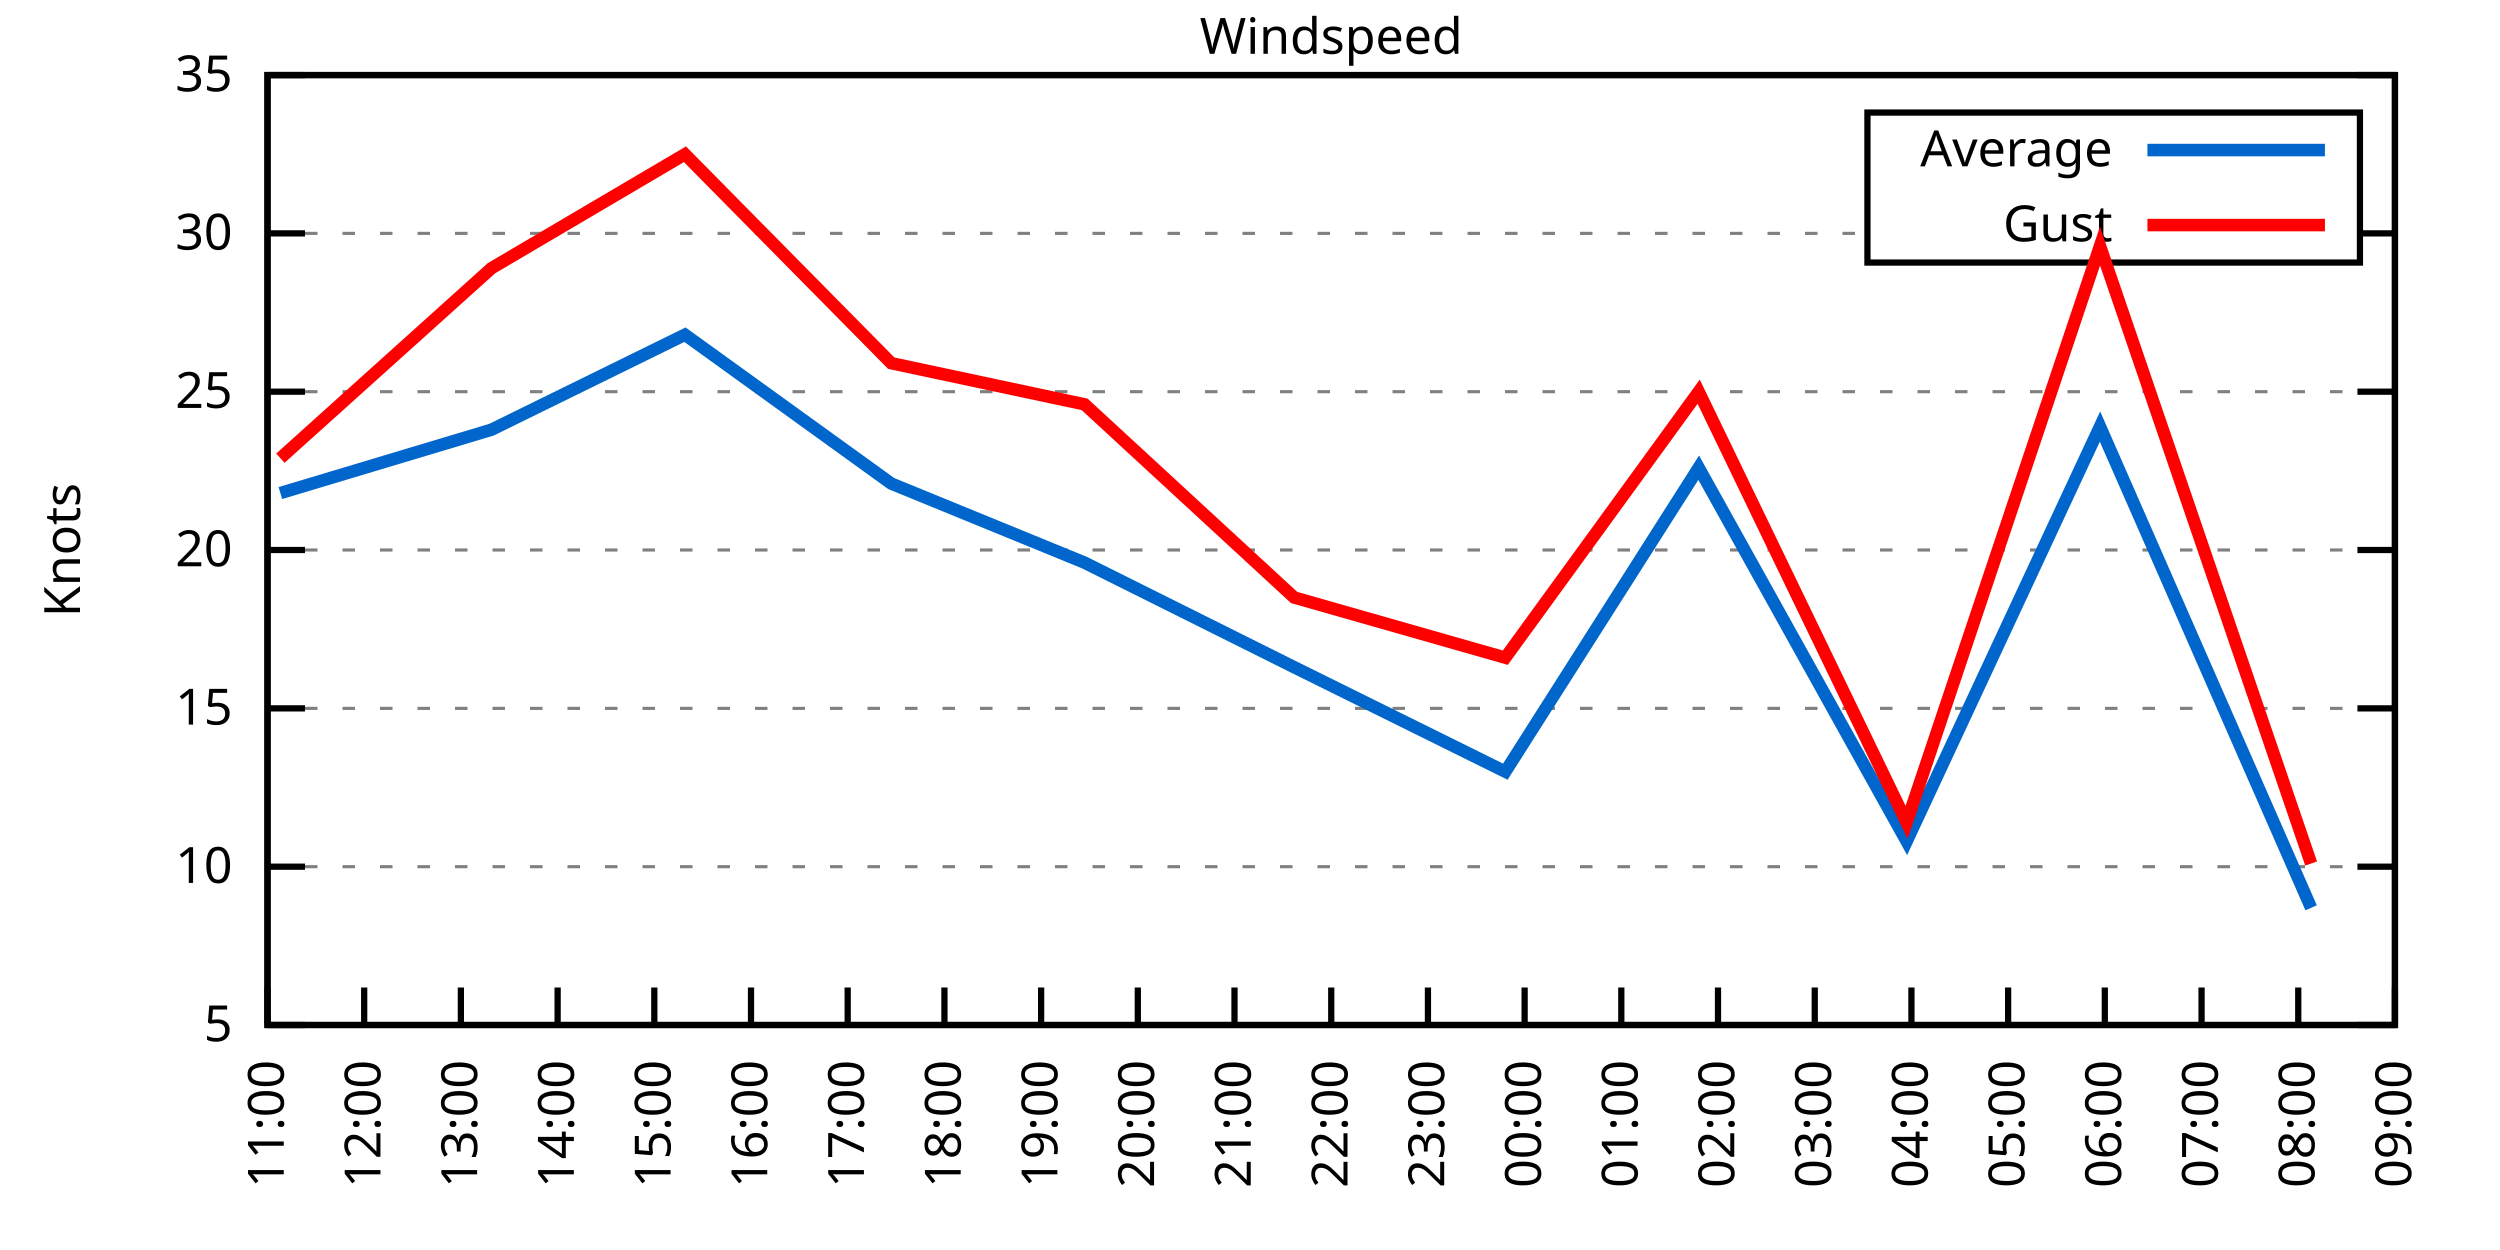
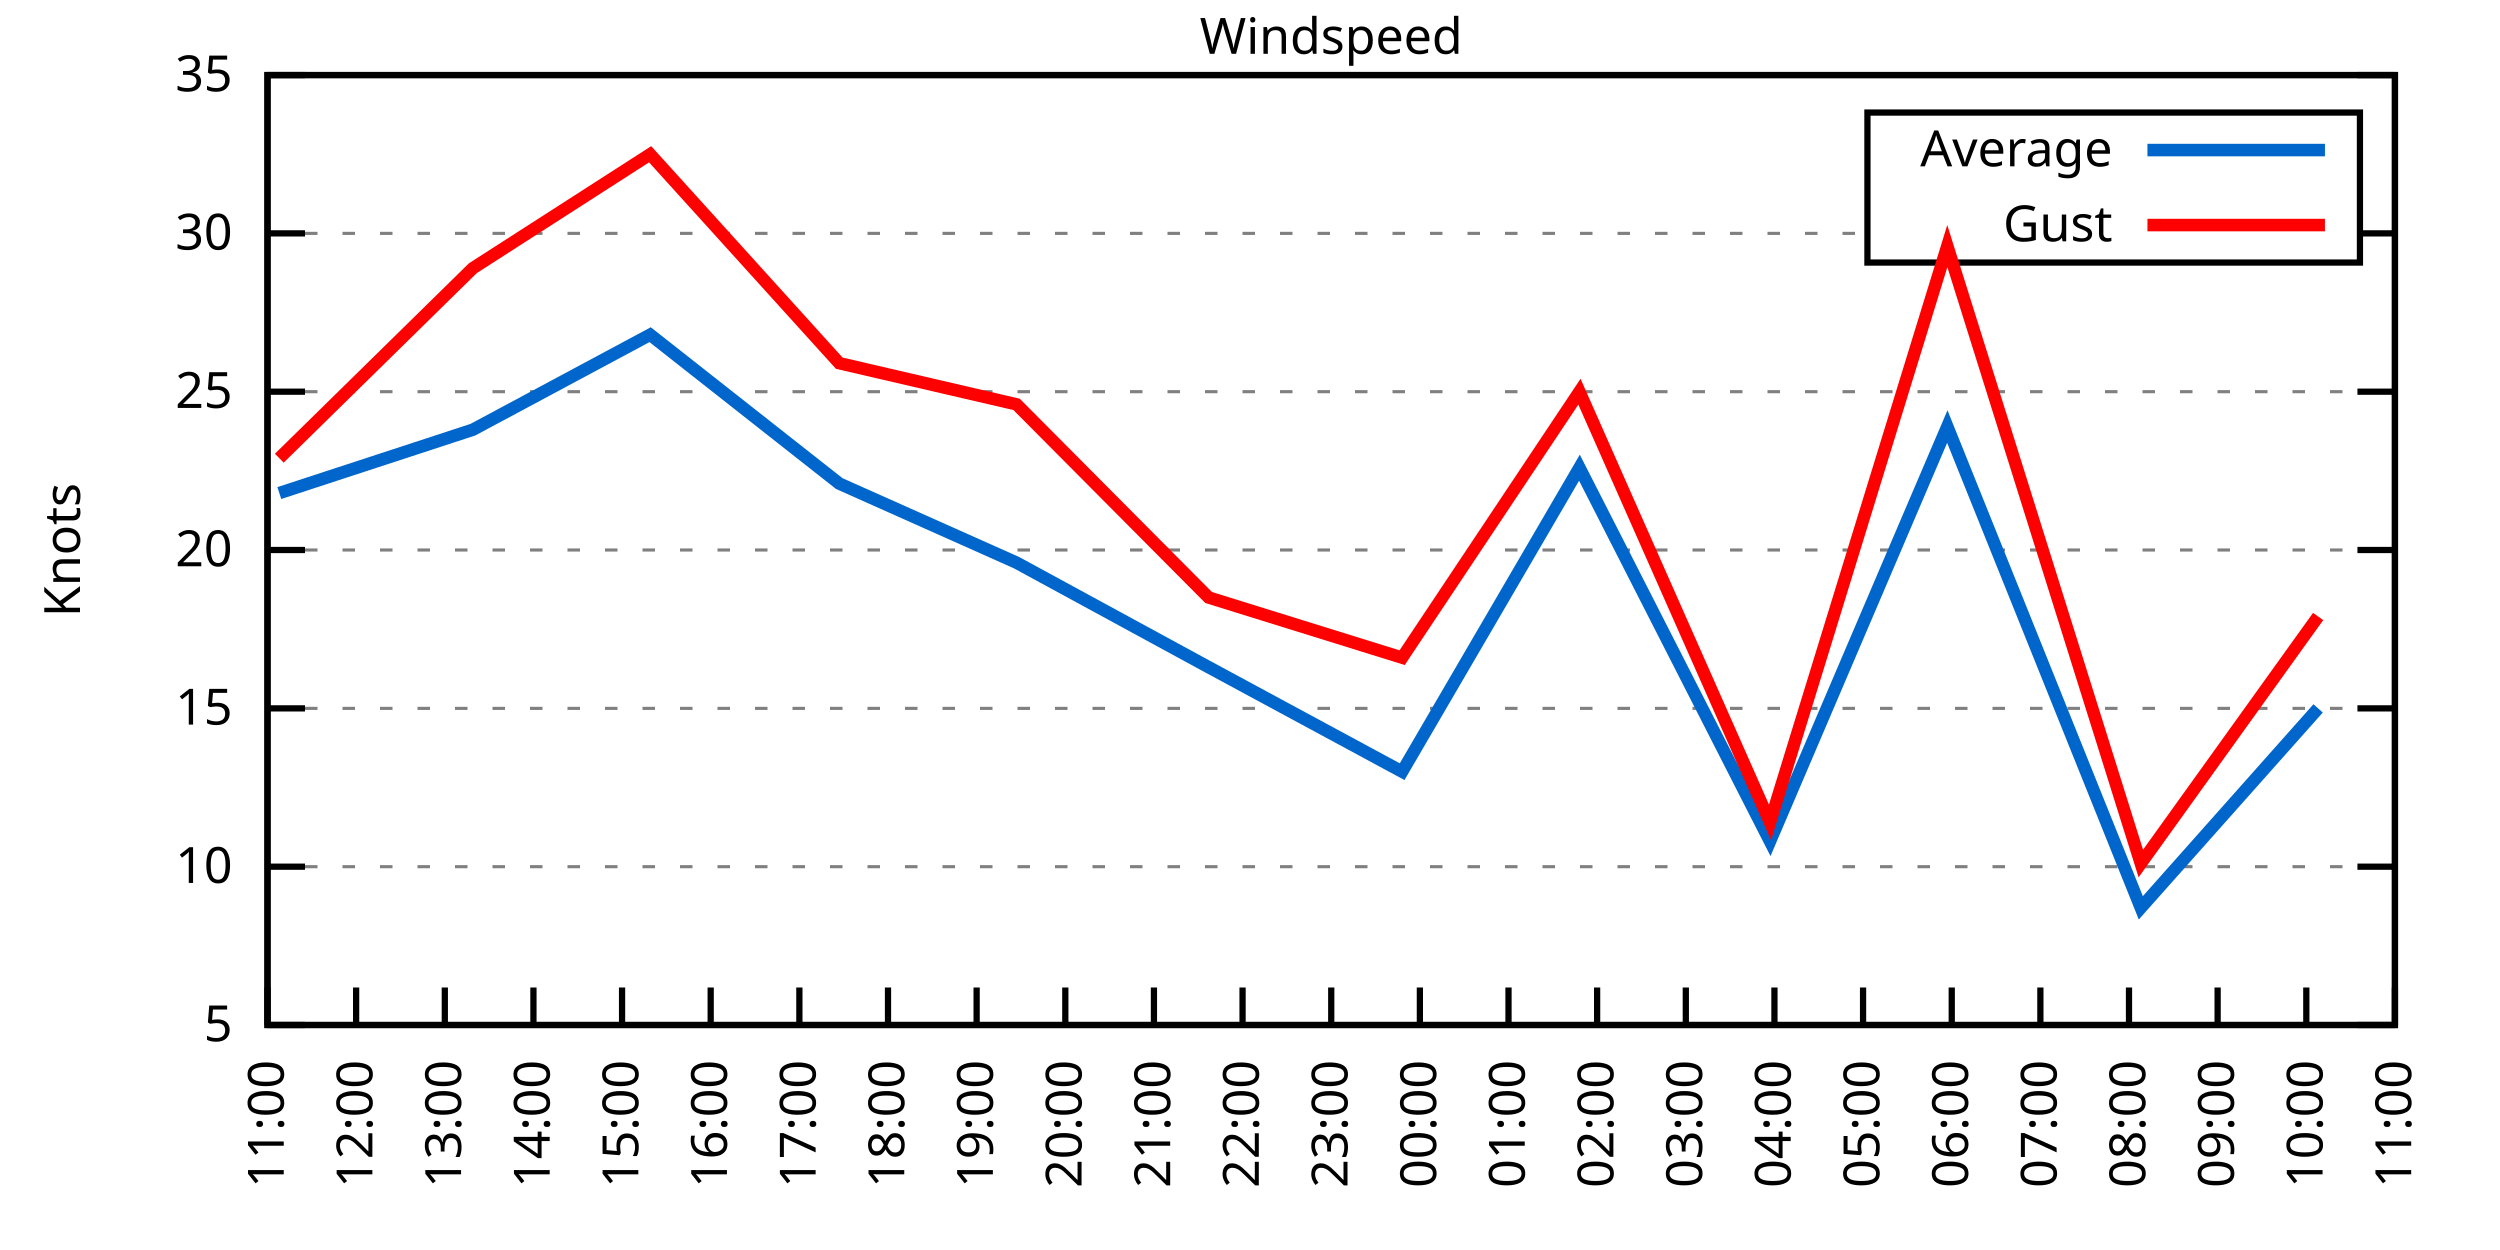
<svg xmlns="http://www.w3.org/2000/svg" xmlns:xlink="http://www.w3.org/1999/xlink" width="400" height="200" viewBox="0 0 400 200">
  <g id="gnuplot_canvas">
    <rect x="0" y="0" width="400" height="200" fill="none" />
    <defs>
      <circle id="gpDot" r="0.5" stroke-width="0.5" stroke="currentColor" />
      <path id="gpPt0" stroke-width="0.333" stroke="currentColor" d="M-1,0 h2 M0,-1 v2" />
      <path id="gpPt1" stroke-width="0.333" stroke="currentColor" d="M-1,-1 L1,1 M1,-1 L-1,1" />
      <path id="gpPt2" stroke-width="0.333" stroke="currentColor" d="M-1,0 L1,0 M0,-1 L0,1 M-1,-1 L1,1 M-1,1 L1,-1" />
      <rect id="gpPt3" stroke-width="0.333" stroke="currentColor" x="-1" y="-1" width="2" height="2" />
      <rect id="gpPt4" stroke-width="0.333" stroke="currentColor" fill="currentColor" x="-1" y="-1" width="2" height="2" />
      <circle id="gpPt5" stroke-width="0.333" stroke="currentColor" cx="0" cy="0" r="1" />
      <use xlink:href="#gpPt5" id="gpPt6" fill="currentColor" stroke="none" />
      <path id="gpPt7" stroke-width="0.333" stroke="currentColor" d="M0,-1.33 L-1.33,0.67 L1.33,0.67 z" />
      <use xlink:href="#gpPt7" id="gpPt8" fill="currentColor" stroke="none" />
      <use xlink:href="#gpPt7" id="gpPt9" stroke="currentColor" transform="rotate(180)" />
      <use xlink:href="#gpPt9" id="gpPt10" fill="currentColor" stroke="none" />
      <use xlink:href="#gpPt3" id="gpPt11" stroke="currentColor" transform="rotate(45)" />
      <use xlink:href="#gpPt11" id="gpPt12" fill="currentColor" stroke="none" />
      <path id="gpPt13" stroke-width="0.333" stroke="currentColor" d="M0,1.330 L1.265,0.411 L0.782,-1.067 L-0.782,-1.076 L-1.265,0.411 z" />
      <use xlink:href="#gpPt13" id="gpPt14" fill="currentColor" stroke="none" />
      <filter id="textbox" filterUnits="objectBoundingBox" x="0" y="0" height="1" width="1">
        <feFlood flood-color="white" flood-opacity="1" result="bgnd" />
        <feComposite in="SourceGraphic" in2="bgnd" operator="atop" />
      </filter>
      <filter id="greybox" filterUnits="objectBoundingBox" x="0" y="0" height="1" width="1">
        <feFlood flood-color="lightgrey" flood-opacity="1" result="grey" />
        <feComposite in="SourceGraphic" in2="grey" operator="atop" />
      </filter>
    </defs>
    <g fill="none" color="white" stroke="currentColor" stroke-width="1.00" stroke-linecap="butt" stroke-linejoin="miter">
</g>
    <g fill="none" color="black" stroke="currentColor" stroke-width="1.00" stroke-linecap="butt" stroke-linejoin="miter">
      <g stroke="none" shape-rendering="crispEdges">
        <polygon fill="rgb(255, 255, 255)" points="42.80,164.00 383.18,164.00 383.18,12.02 42.80,12.02 " />
      </g>
    </g>
    <g fill="none" color="black" stroke="currentColor" stroke-width="1.00" stroke-linecap="butt" stroke-linejoin="miter">
</g>
    <g fill="none" color="black" stroke="black" stroke-width="0.50" stroke-linecap="butt" stroke-linejoin="miter">
</g>
    <g fill="none" color="gray" stroke="currentColor" stroke-width="0.50" stroke-linecap="butt" stroke-linejoin="miter">
      <path stroke="gray" stroke-dasharray="2,4" class="gridline" d="M42.80,164.00 L383.19,164.00  " />
    </g>
    <g fill="none" color="gray" stroke="gray" stroke-width="1.00" stroke-linecap="butt" stroke-linejoin="miter">
</g>
    <g fill="none" color="black" stroke="currentColor" stroke-width="1.00" stroke-linecap="butt" stroke-linejoin="miter">
      <path stroke="black" d="M42.80,164.00 L48.80,164.00 M383.19,164.00 L377.19,164.00  " />
      <g transform="translate(37.20,166.60)" stroke="none" fill="black" font-family="Sans" font-size="8.00" text-anchor="end">
        <text>
          <tspan font-family="Sans"> 5</tspan>
        </text>
      </g>
    </g>
    <g fill="none" color="black" stroke="currentColor" stroke-width="1.00" stroke-linecap="butt" stroke-linejoin="miter">
</g>
    <g fill="none" color="black" stroke="black" stroke-width="0.50" stroke-linecap="butt" stroke-linejoin="miter">
</g>
    <g fill="none" color="gray" stroke="currentColor" stroke-width="0.50" stroke-linecap="butt" stroke-linejoin="miter">
      <path stroke="gray" stroke-dasharray="2,4" class="gridline" d="M42.80,138.67 L383.19,138.67  " />
    </g>
    <g fill="none" color="gray" stroke="gray" stroke-width="1.00" stroke-linecap="butt" stroke-linejoin="miter">
</g>
    <g fill="none" color="black" stroke="currentColor" stroke-width="1.00" stroke-linecap="butt" stroke-linejoin="miter">
      <path stroke="black" d="M42.80,138.67 L48.80,138.67 M383.19,138.67 L377.19,138.67  " />
      <g transform="translate(37.20,141.27)" stroke="none" fill="black" font-family="Sans" font-size="8.00" text-anchor="end">
        <text>
          <tspan font-family="Sans"> 10</tspan>
        </text>
      </g>
    </g>
    <g fill="none" color="black" stroke="currentColor" stroke-width="1.00" stroke-linecap="butt" stroke-linejoin="miter">
</g>
    <g fill="none" color="black" stroke="black" stroke-width="0.50" stroke-linecap="butt" stroke-linejoin="miter">
</g>
    <g fill="none" color="gray" stroke="currentColor" stroke-width="0.50" stroke-linecap="butt" stroke-linejoin="miter">
      <path stroke="gray" stroke-dasharray="2,4" class="gridline" d="M42.80,113.34 L383.19,113.34  " />
    </g>
    <g fill="none" color="gray" stroke="gray" stroke-width="1.00" stroke-linecap="butt" stroke-linejoin="miter">
</g>
    <g fill="none" color="black" stroke="currentColor" stroke-width="1.00" stroke-linecap="butt" stroke-linejoin="miter">
      <path stroke="black" d="M42.80,113.34 L48.80,113.34 M383.19,113.34 L377.19,113.34  " />
      <g transform="translate(37.20,115.94)" stroke="none" fill="black" font-family="Sans" font-size="8.00" text-anchor="end">
        <text>
          <tspan font-family="Sans"> 15</tspan>
        </text>
      </g>
    </g>
    <g fill="none" color="black" stroke="currentColor" stroke-width="1.00" stroke-linecap="butt" stroke-linejoin="miter">
</g>
    <g fill="none" color="black" stroke="black" stroke-width="0.50" stroke-linecap="butt" stroke-linejoin="miter">
</g>
    <g fill="none" color="gray" stroke="currentColor" stroke-width="0.50" stroke-linecap="butt" stroke-linejoin="miter">
      <path stroke="gray" stroke-dasharray="2,4" class="gridline" d="M42.80,88.00 L383.19,88.00  " />
    </g>
    <g fill="none" color="gray" stroke="gray" stroke-width="1.00" stroke-linecap="butt" stroke-linejoin="miter">
</g>
    <g fill="none" color="black" stroke="currentColor" stroke-width="1.00" stroke-linecap="butt" stroke-linejoin="miter">
      <path stroke="black" d="M42.80,88.00 L48.80,88.00 M383.19,88.00 L377.19,88.00  " />
      <g transform="translate(37.20,90.60)" stroke="none" fill="black" font-family="Sans" font-size="8.00" text-anchor="end">
        <text>
          <tspan font-family="Sans"> 20</tspan>
        </text>
      </g>
    </g>
    <g fill="none" color="black" stroke="currentColor" stroke-width="1.00" stroke-linecap="butt" stroke-linejoin="miter">
</g>
    <g fill="none" color="black" stroke="black" stroke-width="0.50" stroke-linecap="butt" stroke-linejoin="miter">
</g>
    <g fill="none" color="gray" stroke="currentColor" stroke-width="0.50" stroke-linecap="butt" stroke-linejoin="miter">
      <path stroke="gray" stroke-dasharray="2,4" class="gridline" d="M42.80,62.67 L383.19,62.67  " />
    </g>
    <g fill="none" color="gray" stroke="gray" stroke-width="1.00" stroke-linecap="butt" stroke-linejoin="miter">
</g>
    <g fill="none" color="black" stroke="currentColor" stroke-width="1.00" stroke-linecap="butt" stroke-linejoin="miter">
      <path stroke="black" d="M42.80,62.67 L48.80,62.67 M383.19,62.67 L377.19,62.67  " />
      <g transform="translate(37.20,65.27)" stroke="none" fill="black" font-family="Sans" font-size="8.00" text-anchor="end">
        <text>
          <tspan font-family="Sans"> 25</tspan>
        </text>
      </g>
    </g>
    <g fill="none" color="black" stroke="currentColor" stroke-width="1.00" stroke-linecap="butt" stroke-linejoin="miter">
</g>
    <g fill="none" color="black" stroke="black" stroke-width="0.50" stroke-linecap="butt" stroke-linejoin="miter">
</g>
    <g fill="none" color="gray" stroke="currentColor" stroke-width="0.50" stroke-linecap="butt" stroke-linejoin="miter">
      <path stroke="gray" stroke-dasharray="2,4" class="gridline" d="M42.80,37.34 L298.79,37.34 M377.59,37.34 L383.19,37.34  " />
    </g>
    <g fill="none" color="gray" stroke="gray" stroke-width="1.00" stroke-linecap="butt" stroke-linejoin="miter">
</g>
    <g fill="none" color="black" stroke="currentColor" stroke-width="1.00" stroke-linecap="butt" stroke-linejoin="miter">
      <path stroke="black" d="M42.80,37.34 L48.80,37.34 M383.19,37.34 L377.19,37.34  " />
      <g transform="translate(37.20,39.94)" stroke="none" fill="black" font-family="Sans" font-size="8.00" text-anchor="end">
        <text>
          <tspan font-family="Sans"> 30</tspan>
        </text>
      </g>
    </g>
    <g fill="none" color="black" stroke="currentColor" stroke-width="1.00" stroke-linecap="butt" stroke-linejoin="miter">
</g>
    <g fill="none" color="black" stroke="black" stroke-width="0.50" stroke-linecap="butt" stroke-linejoin="miter">
</g>
    <g fill="none" color="gray" stroke="currentColor" stroke-width="0.50" stroke-linecap="butt" stroke-linejoin="miter">
      <path stroke="gray" stroke-dasharray="2,4" class="gridline" d="M42.80,12.01 L383.19,12.01  " />
    </g>
    <g fill="none" color="gray" stroke="gray" stroke-width="1.00" stroke-linecap="butt" stroke-linejoin="miter">
</g>
    <g fill="none" color="black" stroke="currentColor" stroke-width="1.00" stroke-linecap="butt" stroke-linejoin="miter">
      <path stroke="black" d="M42.80,12.01 L48.80,12.01 M383.19,12.01 L377.19,12.01  " />
      <g transform="translate(37.20,14.61)" stroke="none" fill="black" font-family="Sans" font-size="8.00" text-anchor="end">
        <text>
          <tspan font-family="Sans"> 35</tspan>
        </text>
      </g>
    </g>
    <g fill="none" color="black" stroke="currentColor" stroke-width="1.00" stroke-linecap="butt" stroke-linejoin="miter">
      <path stroke="black" d="M42.80,164.00 L42.80,158.00  " />
      <g transform="translate(45.40,169.60) rotate(270.00)" stroke="none" fill="black" font-family="Sans" font-size="8.00" text-anchor="end">
        <text>
          <tspan font-family="Sans">11:00</tspan>
        </text>
      </g>
    </g>
    <g fill="none" color="black" stroke="currentColor" stroke-width="1.00" stroke-linecap="butt" stroke-linejoin="miter">
-       <path stroke="black" d="M58.27,164.00 L58.27,158.00  " />
-       <g transform="translate(60.87,169.60) rotate(270.00)" stroke="none" fill="black" font-family="Sans" font-size="8.00" text-anchor="end">
+       <path stroke="black" d="M56.98,164.00 L56.98,158.00  " />
+       <g transform="translate(59.58,169.60) rotate(270.00)" stroke="none" fill="black" font-family="Sans" font-size="8.00" text-anchor="end">
        <text>
          <tspan font-family="Sans">12:00</tspan>
        </text>
      </g>
    </g>
    <g fill="none" color="black" stroke="currentColor" stroke-width="1.00" stroke-linecap="butt" stroke-linejoin="miter">
-       <path stroke="black" d="M73.74,164.00 L73.74,158.00  " />
-       <g transform="translate(76.34,169.60) rotate(270.00)" stroke="none" fill="black" font-family="Sans" font-size="8.00" text-anchor="end">
+       <path stroke="black" d="M71.17,164.00 L71.17,158.00  " />
+       <g transform="translate(73.77,169.60) rotate(270.00)" stroke="none" fill="black" font-family="Sans" font-size="8.00" text-anchor="end">
        <text>
          <tspan font-family="Sans">13:00</tspan>
        </text>
      </g>
    </g>
    <g fill="none" color="black" stroke="currentColor" stroke-width="1.00" stroke-linecap="butt" stroke-linejoin="miter">
-       <path stroke="black" d="M89.22,164.00 L89.22,158.00  " />
-       <g transform="translate(91.82,169.60) rotate(270.00)" stroke="none" fill="black" font-family="Sans" font-size="8.00" text-anchor="end">
+       <path stroke="black" d="M85.35,164.00 L85.35,158.00  " />
+       <g transform="translate(87.95,169.60) rotate(270.00)" stroke="none" fill="black" font-family="Sans" font-size="8.00" text-anchor="end">
        <text>
          <tspan font-family="Sans">14:00</tspan>
        </text>
      </g>
    </g>
    <g fill="none" color="black" stroke="currentColor" stroke-width="1.00" stroke-linecap="butt" stroke-linejoin="miter">
-       <path stroke="black" d="M104.69,164.00 L104.69,158.00  " />
-       <g transform="translate(107.29,169.60) rotate(270.00)" stroke="none" fill="black" font-family="Sans" font-size="8.00" text-anchor="end">
+       <path stroke="black" d="M99.53,164.00 L99.53,158.00  " />
+       <g transform="translate(102.13,169.60) rotate(270.00)" stroke="none" fill="black" font-family="Sans" font-size="8.00" text-anchor="end">
        <text>
          <tspan font-family="Sans">15:00</tspan>
        </text>
      </g>
    </g>
    <g fill="none" color="black" stroke="currentColor" stroke-width="1.00" stroke-linecap="butt" stroke-linejoin="miter">
-       <path stroke="black" d="M120.16,164.00 L120.16,158.00  " />
-       <g transform="translate(122.76,169.60) rotate(270.00)" stroke="none" fill="black" font-family="Sans" font-size="8.00" text-anchor="end">
+       <path stroke="black" d="M113.71,164.00 L113.71,158.00  " />
+       <g transform="translate(116.31,169.60) rotate(270.00)" stroke="none" fill="black" font-family="Sans" font-size="8.00" text-anchor="end">
        <text>
          <tspan font-family="Sans">16:00</tspan>
        </text>
      </g>
    </g>
    <g fill="none" color="black" stroke="currentColor" stroke-width="1.00" stroke-linecap="butt" stroke-linejoin="miter">
-       <path stroke="black" d="M135.63,164.00 L135.63,158.00  " />
-       <g transform="translate(138.23,169.60) rotate(270.00)" stroke="none" fill="black" font-family="Sans" font-size="8.00" text-anchor="end">
+       <path stroke="black" d="M127.90,164.00 L127.90,158.00  " />
+       <g transform="translate(130.50,169.60) rotate(270.00)" stroke="none" fill="black" font-family="Sans" font-size="8.00" text-anchor="end">
        <text>
          <tspan font-family="Sans">17:00</tspan>
        </text>
      </g>
    </g>
    <g fill="none" color="black" stroke="currentColor" stroke-width="1.00" stroke-linecap="butt" stroke-linejoin="miter">
-       <path stroke="black" d="M151.11,164.00 L151.11,158.00  " />
-       <g transform="translate(153.71,169.60) rotate(270.00)" stroke="none" fill="black" font-family="Sans" font-size="8.00" text-anchor="end">
+       <path stroke="black" d="M142.08,164.00 L142.08,158.00  " />
+       <g transform="translate(144.68,169.60) rotate(270.00)" stroke="none" fill="black" font-family="Sans" font-size="8.00" text-anchor="end">
        <text>
          <tspan font-family="Sans">18:00</tspan>
        </text>
      </g>
    </g>
    <g fill="none" color="black" stroke="currentColor" stroke-width="1.00" stroke-linecap="butt" stroke-linejoin="miter">
-       <path stroke="black" d="M166.58,164.00 L166.58,158.00  " />
-       <g transform="translate(169.18,169.60) rotate(270.00)" stroke="none" fill="black" font-family="Sans" font-size="8.00" text-anchor="end">
+       <path stroke="black" d="M156.26,164.00 L156.26,158.00  " />
+       <g transform="translate(158.86,169.60) rotate(270.00)" stroke="none" fill="black" font-family="Sans" font-size="8.00" text-anchor="end">
        <text>
          <tspan font-family="Sans">19:00</tspan>
        </text>
      </g>
    </g>
    <g fill="none" color="black" stroke="currentColor" stroke-width="1.00" stroke-linecap="butt" stroke-linejoin="miter">
-       <path stroke="black" d="M182.05,164.00 L182.05,158.00  " />
-       <g transform="translate(184.65,169.60) rotate(270.00)" stroke="none" fill="black" font-family="Sans" font-size="8.00" text-anchor="end">
+       <path stroke="black" d="M170.45,164.00 L170.45,158.00  " />
+       <g transform="translate(173.05,169.60) rotate(270.00)" stroke="none" fill="black" font-family="Sans" font-size="8.00" text-anchor="end">
        <text>
          <tspan font-family="Sans">20:00</tspan>
        </text>
      </g>
    </g>
    <g fill="none" color="black" stroke="currentColor" stroke-width="1.00" stroke-linecap="butt" stroke-linejoin="miter">
-       <path stroke="black" d="M197.52,164.00 L197.52,158.00  " />
-       <g transform="translate(200.12,169.60) rotate(270.00)" stroke="none" fill="black" font-family="Sans" font-size="8.00" text-anchor="end">
+       <path stroke="black" d="M184.63,164.00 L184.63,158.00  " />
+       <g transform="translate(187.23,169.60) rotate(270.00)" stroke="none" fill="black" font-family="Sans" font-size="8.00" text-anchor="end">
        <text>
          <tspan font-family="Sans">21:00</tspan>
+         </text>
+       </g>
+     </g>
+     <g fill="none" color="black" stroke="currentColor" stroke-width="1.00" stroke-linecap="butt" stroke-linejoin="miter">
+       <path stroke="black" d="M198.81,164.00 L198.81,158.00  " />
+       <g transform="translate(201.41,169.60) rotate(270.00)" stroke="none" fill="black" font-family="Sans" font-size="8.00" text-anchor="end">
+         <text>
+           <tspan font-family="Sans">22:00</tspan>
        </text>
      </g>
    </g>
    <g fill="none" color="black" stroke="currentColor" stroke-width="1.00" stroke-linecap="butt" stroke-linejoin="miter">
      <path stroke="black" d="M213.00,164.00 L213.00,158.00  " />
      <g transform="translate(215.60,169.60) rotate(270.00)" stroke="none" fill="black" font-family="Sans" font-size="8.00" text-anchor="end">
        <text>
-           <tspan font-family="Sans">22:00</tspan>
-         </text>
-       </g>
-     </g>
-     <g fill="none" color="black" stroke="currentColor" stroke-width="1.00" stroke-linecap="butt" stroke-linejoin="miter">
-       <path stroke="black" d="M228.47,164.00 L228.47,158.00  " />
-       <g transform="translate(231.07,169.60) rotate(270.00)" stroke="none" fill="black" font-family="Sans" font-size="8.00" text-anchor="end">
-         <text>
          <tspan font-family="Sans">23:00</tspan>
        </text>
      </g>
    </g>
    <g fill="none" color="black" stroke="currentColor" stroke-width="1.00" stroke-linecap="butt" stroke-linejoin="miter">
-       <path stroke="black" d="M243.94,164.00 L243.94,158.00  " />
-       <g transform="translate(246.54,169.60) rotate(270.00)" stroke="none" fill="black" font-family="Sans" font-size="8.00" text-anchor="end">
+       <path stroke="black" d="M227.18,164.00 L227.18,158.00  " />
+       <g transform="translate(229.78,169.60) rotate(270.00)" stroke="none" fill="black" font-family="Sans" font-size="8.00" text-anchor="end">
        <text>
          <tspan font-family="Sans">00:00</tspan>
        </text>
      </g>
    </g>
    <g fill="none" color="black" stroke="currentColor" stroke-width="1.00" stroke-linecap="butt" stroke-linejoin="miter">
-       <path stroke="black" d="M259.41,164.00 L259.41,158.00  " />
-       <g transform="translate(262.01,169.60) rotate(270.00)" stroke="none" fill="black" font-family="Sans" font-size="8.00" text-anchor="end">
+       <path stroke="black" d="M241.36,164.00 L241.36,158.00  " />
+       <g transform="translate(243.96,169.60) rotate(270.00)" stroke="none" fill="black" font-family="Sans" font-size="8.00" text-anchor="end">
        <text>
          <tspan font-family="Sans">01:00</tspan>
        </text>
      </g>
    </g>
    <g fill="none" color="black" stroke="currentColor" stroke-width="1.00" stroke-linecap="butt" stroke-linejoin="miter">
-       <path stroke="black" d="M274.88,164.00 L274.88,158.00  " />
-       <g transform="translate(277.48,169.60) rotate(270.00)" stroke="none" fill="black" font-family="Sans" font-size="8.00" text-anchor="end">
+       <path stroke="black" d="M255.54,164.00 L255.54,158.00  " />
+       <g transform="translate(258.14,169.60) rotate(270.00)" stroke="none" fill="black" font-family="Sans" font-size="8.00" text-anchor="end">
        <text>
          <tspan font-family="Sans">02:00</tspan>
        </text>
      </g>
    </g>
    <g fill="none" color="black" stroke="currentColor" stroke-width="1.00" stroke-linecap="butt" stroke-linejoin="miter">
-       <path stroke="black" d="M290.36,164.00 L290.36,158.00  " />
-       <g transform="translate(292.96,169.60) rotate(270.00)" stroke="none" fill="black" font-family="Sans" font-size="8.00" text-anchor="end">
+       <path stroke="black" d="M269.73,164.00 L269.73,158.00  " />
+       <g transform="translate(272.33,169.60) rotate(270.00)" stroke="none" fill="black" font-family="Sans" font-size="8.00" text-anchor="end">
        <text>
          <tspan font-family="Sans">03:00</tspan>
        </text>
      </g>
    </g>
    <g fill="none" color="black" stroke="currentColor" stroke-width="1.00" stroke-linecap="butt" stroke-linejoin="miter">
-       <path stroke="black" d="M305.83,164.00 L305.83,158.00  " />
-       <g transform="translate(308.43,169.60) rotate(270.00)" stroke="none" fill="black" font-family="Sans" font-size="8.00" text-anchor="end">
+       <path stroke="black" d="M283.91,164.00 L283.91,158.00  " />
+       <g transform="translate(286.51,169.60) rotate(270.00)" stroke="none" fill="black" font-family="Sans" font-size="8.00" text-anchor="end">
        <text>
          <tspan font-family="Sans">04:00</tspan>
        </text>
      </g>
    </g>
    <g fill="none" color="black" stroke="currentColor" stroke-width="1.00" stroke-linecap="butt" stroke-linejoin="miter">
-       <path stroke="black" d="M321.30,164.00 L321.30,158.00  " />
-       <g transform="translate(323.90,169.60) rotate(270.00)" stroke="none" fill="black" font-family="Sans" font-size="8.00" text-anchor="end">
+       <path stroke="black" d="M298.09,164.00 L298.09,158.00  " />
+       <g transform="translate(300.69,169.60) rotate(270.00)" stroke="none" fill="black" font-family="Sans" font-size="8.00" text-anchor="end">
        <text>
          <tspan font-family="Sans">05:00</tspan>
        </text>
      </g>
    </g>
    <g fill="none" color="black" stroke="currentColor" stroke-width="1.00" stroke-linecap="butt" stroke-linejoin="miter">
-       <path stroke="black" d="M336.77,164.00 L336.77,158.00  " />
-       <g transform="translate(339.37,169.60) rotate(270.00)" stroke="none" fill="black" font-family="Sans" font-size="8.00" text-anchor="end">
+       <path stroke="black" d="M312.28,164.00 L312.28,158.00  " />
+       <g transform="translate(314.88,169.60) rotate(270.00)" stroke="none" fill="black" font-family="Sans" font-size="8.00" text-anchor="end">
        <text>
          <tspan font-family="Sans">06:00</tspan>
        </text>
      </g>
    </g>
    <g fill="none" color="black" stroke="currentColor" stroke-width="1.00" stroke-linecap="butt" stroke-linejoin="miter">
-       <path stroke="black" d="M352.25,164.00 L352.25,158.00  " />
-       <g transform="translate(354.85,169.60) rotate(270.00)" stroke="none" fill="black" font-family="Sans" font-size="8.00" text-anchor="end">
+       <path stroke="black" d="M326.46,164.00 L326.46,158.00  " />
+       <g transform="translate(329.06,169.60) rotate(270.00)" stroke="none" fill="black" font-family="Sans" font-size="8.00" text-anchor="end">
        <text>
          <tspan font-family="Sans">07:00</tspan>
        </text>
      </g>
    </g>
    <g fill="none" color="black" stroke="currentColor" stroke-width="1.00" stroke-linecap="butt" stroke-linejoin="miter">
-       <path stroke="black" d="M367.72,164.00 L367.72,158.00  " />
-       <g transform="translate(370.32,169.60) rotate(270.00)" stroke="none" fill="black" font-family="Sans" font-size="8.00" text-anchor="end">
+       <path stroke="black" d="M340.64,164.00 L340.64,158.00  " />
+       <g transform="translate(343.24,169.60) rotate(270.00)" stroke="none" fill="black" font-family="Sans" font-size="8.00" text-anchor="end">
        <text>
          <tspan font-family="Sans">08:00</tspan>
+         </text>
+       </g>
+     </g>
+     <g fill="none" color="black" stroke="currentColor" stroke-width="1.00" stroke-linecap="butt" stroke-linejoin="miter">
+       <path stroke="black" d="M354.82,164.00 L354.82,158.00  " />
+       <g transform="translate(357.42,169.60) rotate(270.00)" stroke="none" fill="black" font-family="Sans" font-size="8.00" text-anchor="end">
+         <text>
+           <tspan font-family="Sans">09:00</tspan>
+         </text>
+       </g>
+     </g>
+     <g fill="none" color="black" stroke="currentColor" stroke-width="1.00" stroke-linecap="butt" stroke-linejoin="miter">
+       <path stroke="black" d="M369.01,164.00 L369.01,158.00  " />
+       <g transform="translate(371.61,169.60) rotate(270.00)" stroke="none" fill="black" font-family="Sans" font-size="8.00" text-anchor="end">
+         <text>
+           <tspan font-family="Sans">10:00</tspan>
        </text>
      </g>
    </g>
    <g fill="none" color="black" stroke="currentColor" stroke-width="1.00" stroke-linecap="butt" stroke-linejoin="miter">
      <path stroke="black" d="M383.19,164.00 L383.19,158.00  " />
      <g transform="translate(385.79,169.60) rotate(270.00)" stroke="none" fill="black" font-family="Sans" font-size="8.00" text-anchor="end">
        <text>
-           <tspan font-family="Sans">09:00</tspan>
+           <tspan font-family="Sans">11:00</tspan>
        </text>
      </g>
    </g>
    <g fill="none" color="black" stroke="currentColor" stroke-width="1.00" stroke-linecap="butt" stroke-linejoin="miter">
</g>
    <g fill="none" color="black" stroke="currentColor" stroke-width="1.00" stroke-linecap="butt" stroke-linejoin="miter">
      <path stroke="black" d="M42.80,12.01 L42.80,164.00 L383.19,164.00 L383.19,12.01 L42.80,12.01 Z  " />
    </g>
    <g fill="none" color="black" stroke="currentColor" stroke-width="1.00" stroke-linecap="butt" stroke-linejoin="miter">
</g>
    <g fill="none" color="black" stroke="currentColor" stroke-width="1.00" stroke-linecap="butt" stroke-linejoin="miter">
      <path stroke="black" d="M298.79,42.01 L298.79,18.01 L377.59,18.01 L377.59,42.01 L298.79,42.01 Z  " />
    </g>
    <g id="Windspeed_plot_1">
      <g fill="none" color="white" stroke="black" stroke-width="2.00" stroke-linecap="butt" stroke-linejoin="miter">
</g>
      <g fill="none" color="black" stroke="currentColor" stroke-width="2.00" stroke-linecap="butt" stroke-linejoin="miter">
        <g transform="translate(337.99,26.61)" stroke="none" fill="black" font-family="Sans" font-size="8.00" text-anchor="end">
          <text>
            <tspan font-family="Sans">Average</tspan>
          </text>
        </g>
      </g>
      <g fill="none" color="black" stroke="currentColor" stroke-width="2.00" stroke-linecap="butt" stroke-linejoin="miter">
-         <path stroke="rgb(  0, 102, 204)" d="M343.59,24.01 L371.99,24.01 M44.86,78.89 L78.64,68.75 L109.59,53.55 L142.60,77.37 L173.54,90.03 L207.06,106.75   L240.85,123.47 L271.79,74.83 L305.06,134.62 L336.00,68.25 L369.78,145.25  " />
+         <path stroke="rgb(  0, 102, 204)" d="M343.59,24.01 L371.99,24.01 M44.69,78.89 L75.66,68.75 L104.02,53.55 L134.28,77.37 L162.65,90.03 L193.38,106.75   L224.34,123.47 L252.71,74.83 L283.20,134.62 L311.57,68.25 L342.53,145.25 L370.90,113.34  " />
      </g>
    </g>
    <g id="Windspeed_plot_2">
      <g fill="none" color="black" stroke="currentColor" stroke-width="2.00" stroke-linecap="butt" stroke-linejoin="miter">
        <g transform="translate(337.99,38.61)" stroke="none" fill="black" font-family="Sans" font-size="8.00" text-anchor="end">
          <text>
            <tspan font-family="Sans">Gust</tspan>
          </text>
        </g>
      </g>
      <g fill="none" color="black" stroke="currentColor" stroke-width="2.00" stroke-linecap="butt" stroke-linejoin="miter">
-         <path stroke="rgb(255,   0,   0)" d="M343.59,36.01 L371.99,36.01 M44.86,73.31 L78.64,42.91 L109.59,24.68 L142.60,58.11 L173.54,64.70 L207.06,95.60   L240.85,105.23 L271.79,62.67 L305.06,131.58 L336.00,39.37 L369.78,138.16  " />
+         <path stroke="rgb(255,   0,   0)" d="M343.59,36.01 L371.99,36.01 M44.69,73.31 L75.66,42.91 L104.02,24.68 L134.28,58.11 L162.65,64.70 L193.38,95.60   L224.34,105.23 L252.71,62.67 L283.20,131.58 L311.57,39.37 L342.53,138.16 L370.90,98.64  " />
      </g>
    </g>
    <g fill="none" color="black" stroke="currentColor" stroke-width="2.00" stroke-linecap="butt" stroke-linejoin="miter">
</g>
    <g fill="none" color="black" stroke="black" stroke-width="1.00" stroke-linecap="butt" stroke-linejoin="miter">
</g>
    <g fill="none" color="black" stroke="currentColor" stroke-width="1.00" stroke-linecap="butt" stroke-linejoin="miter">
      <path stroke="black" d="M42.80,12.01 L42.80,164.00 L383.19,164.00 L383.19,12.01 L42.80,12.01 Z  " />
      <g transform="translate(12.80,88.01) rotate(270.00)" stroke="none" fill="black" font-family="Sans" font-size="8.00" text-anchor="middle">
        <text>
          <tspan font-family="Sans">Knots</tspan>
        </text>
      </g>
    </g>
    <g fill="none" color="black" stroke="currentColor" stroke-width="1.00" stroke-linecap="butt" stroke-linejoin="miter">
</g>
    <g fill="none" color="black" stroke="currentColor" stroke-width="1.00" stroke-linecap="butt" stroke-linejoin="miter">
      <g transform="translate(212.99,8.61)" stroke="none" fill="black" font-family="Sans" font-size="8.00" text-anchor="middle">
        <text>
          <tspan font-family="Sans">Windspeed</tspan>
        </text>
      </g>
    </g>
    <g fill="none" color="black" stroke="currentColor" stroke-width="1.00" stroke-linecap="butt" stroke-linejoin="miter">
</g>
  </g>
</svg>
